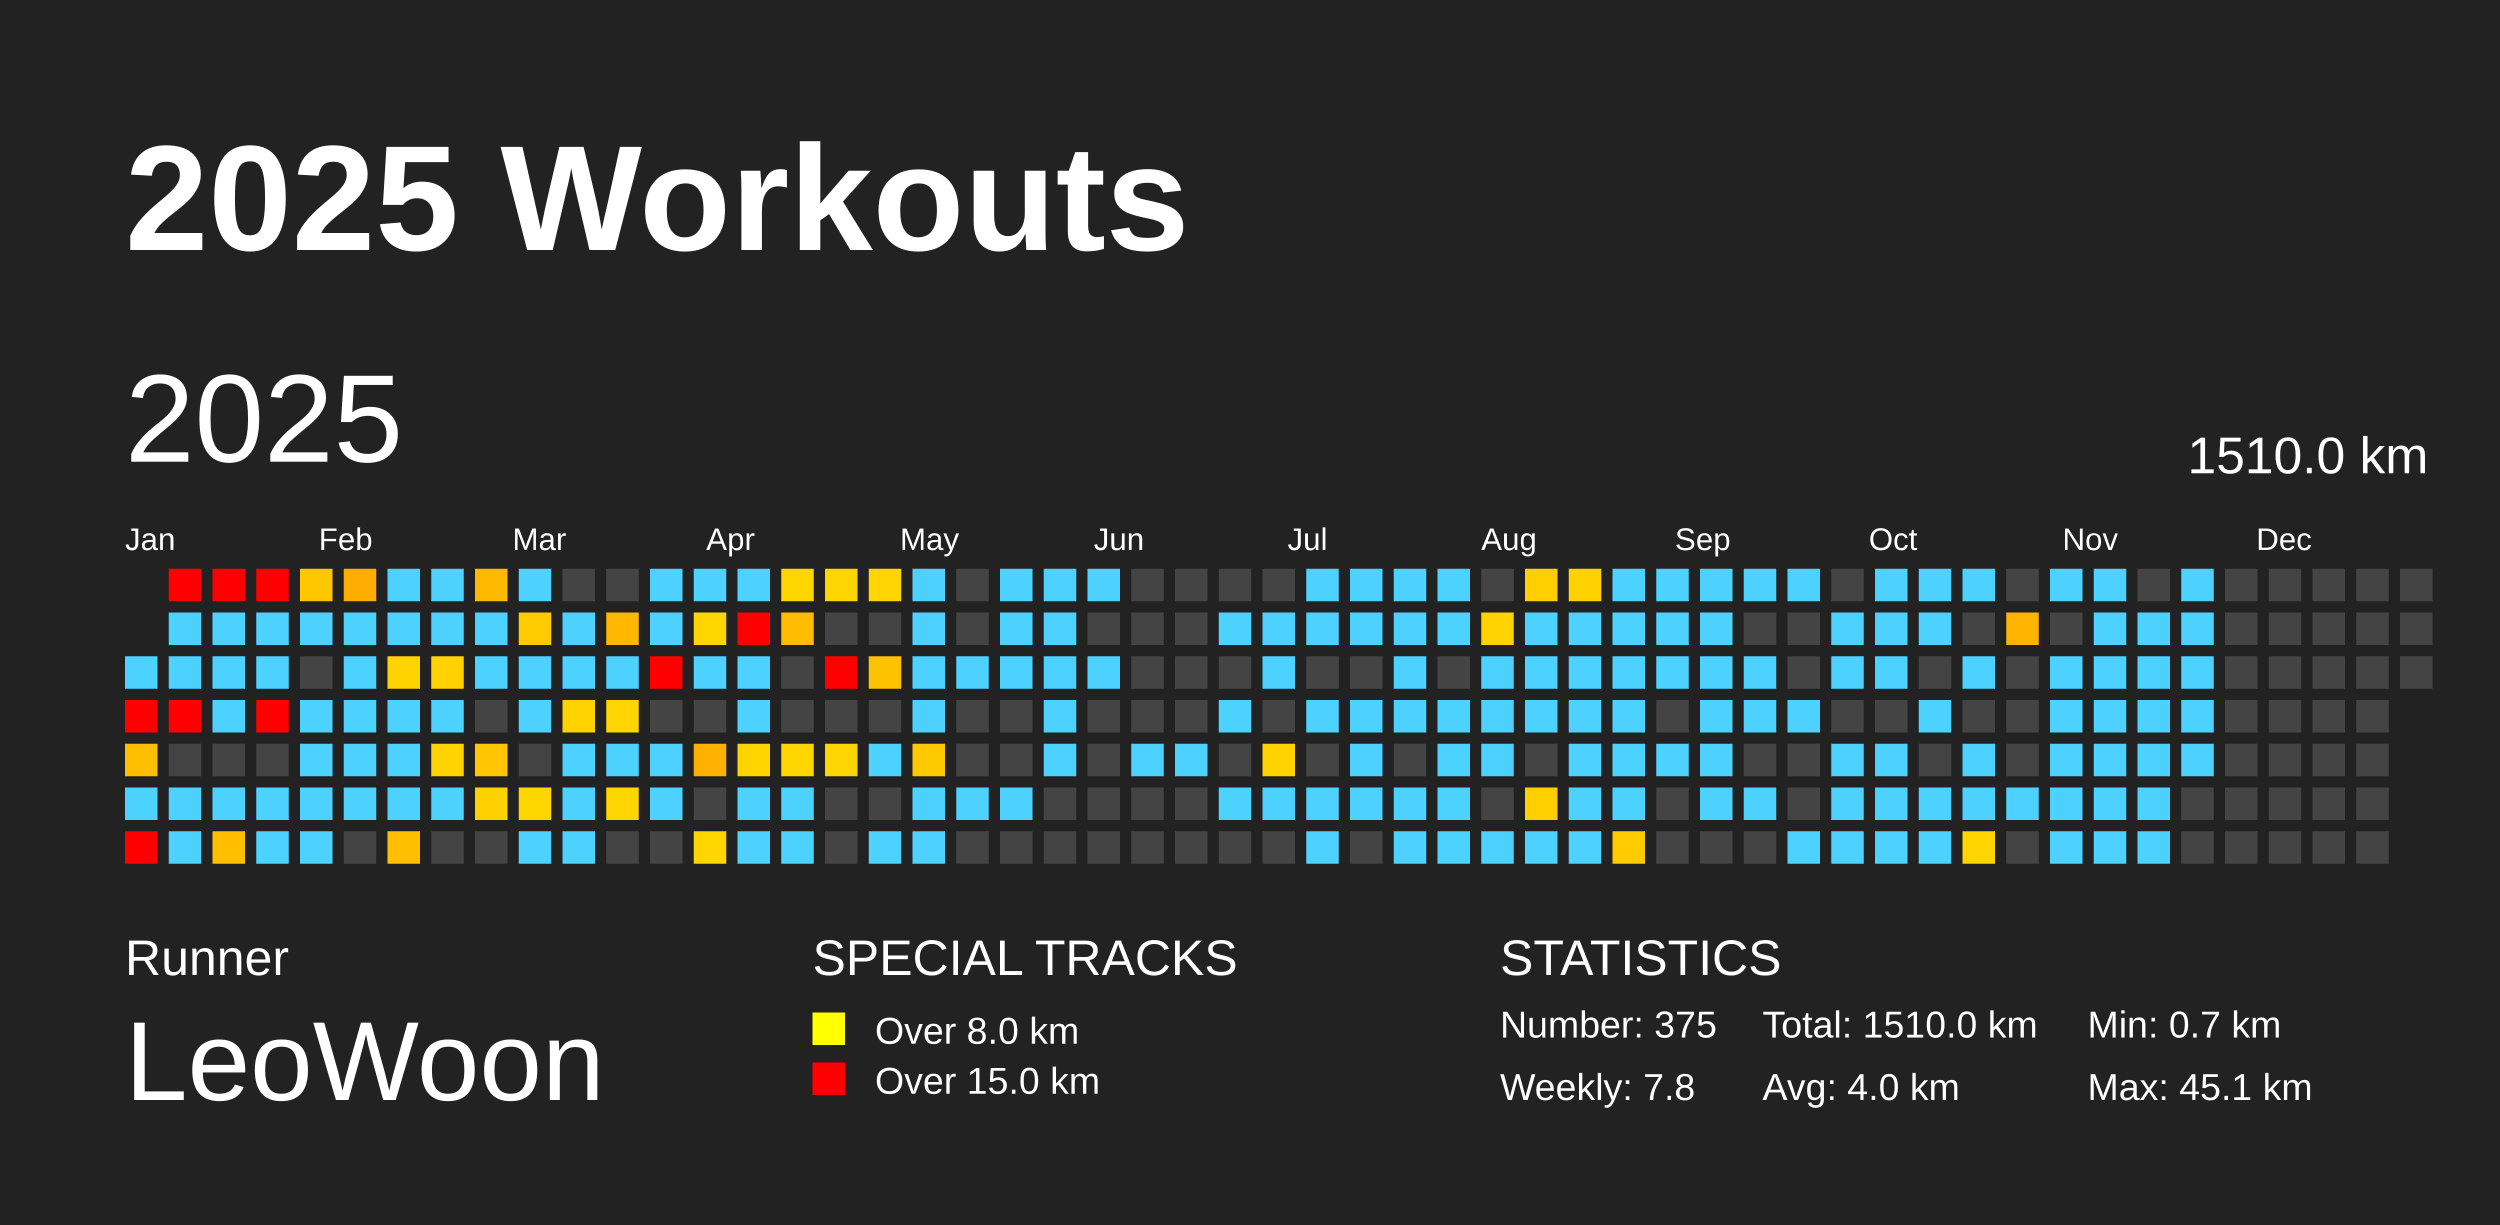
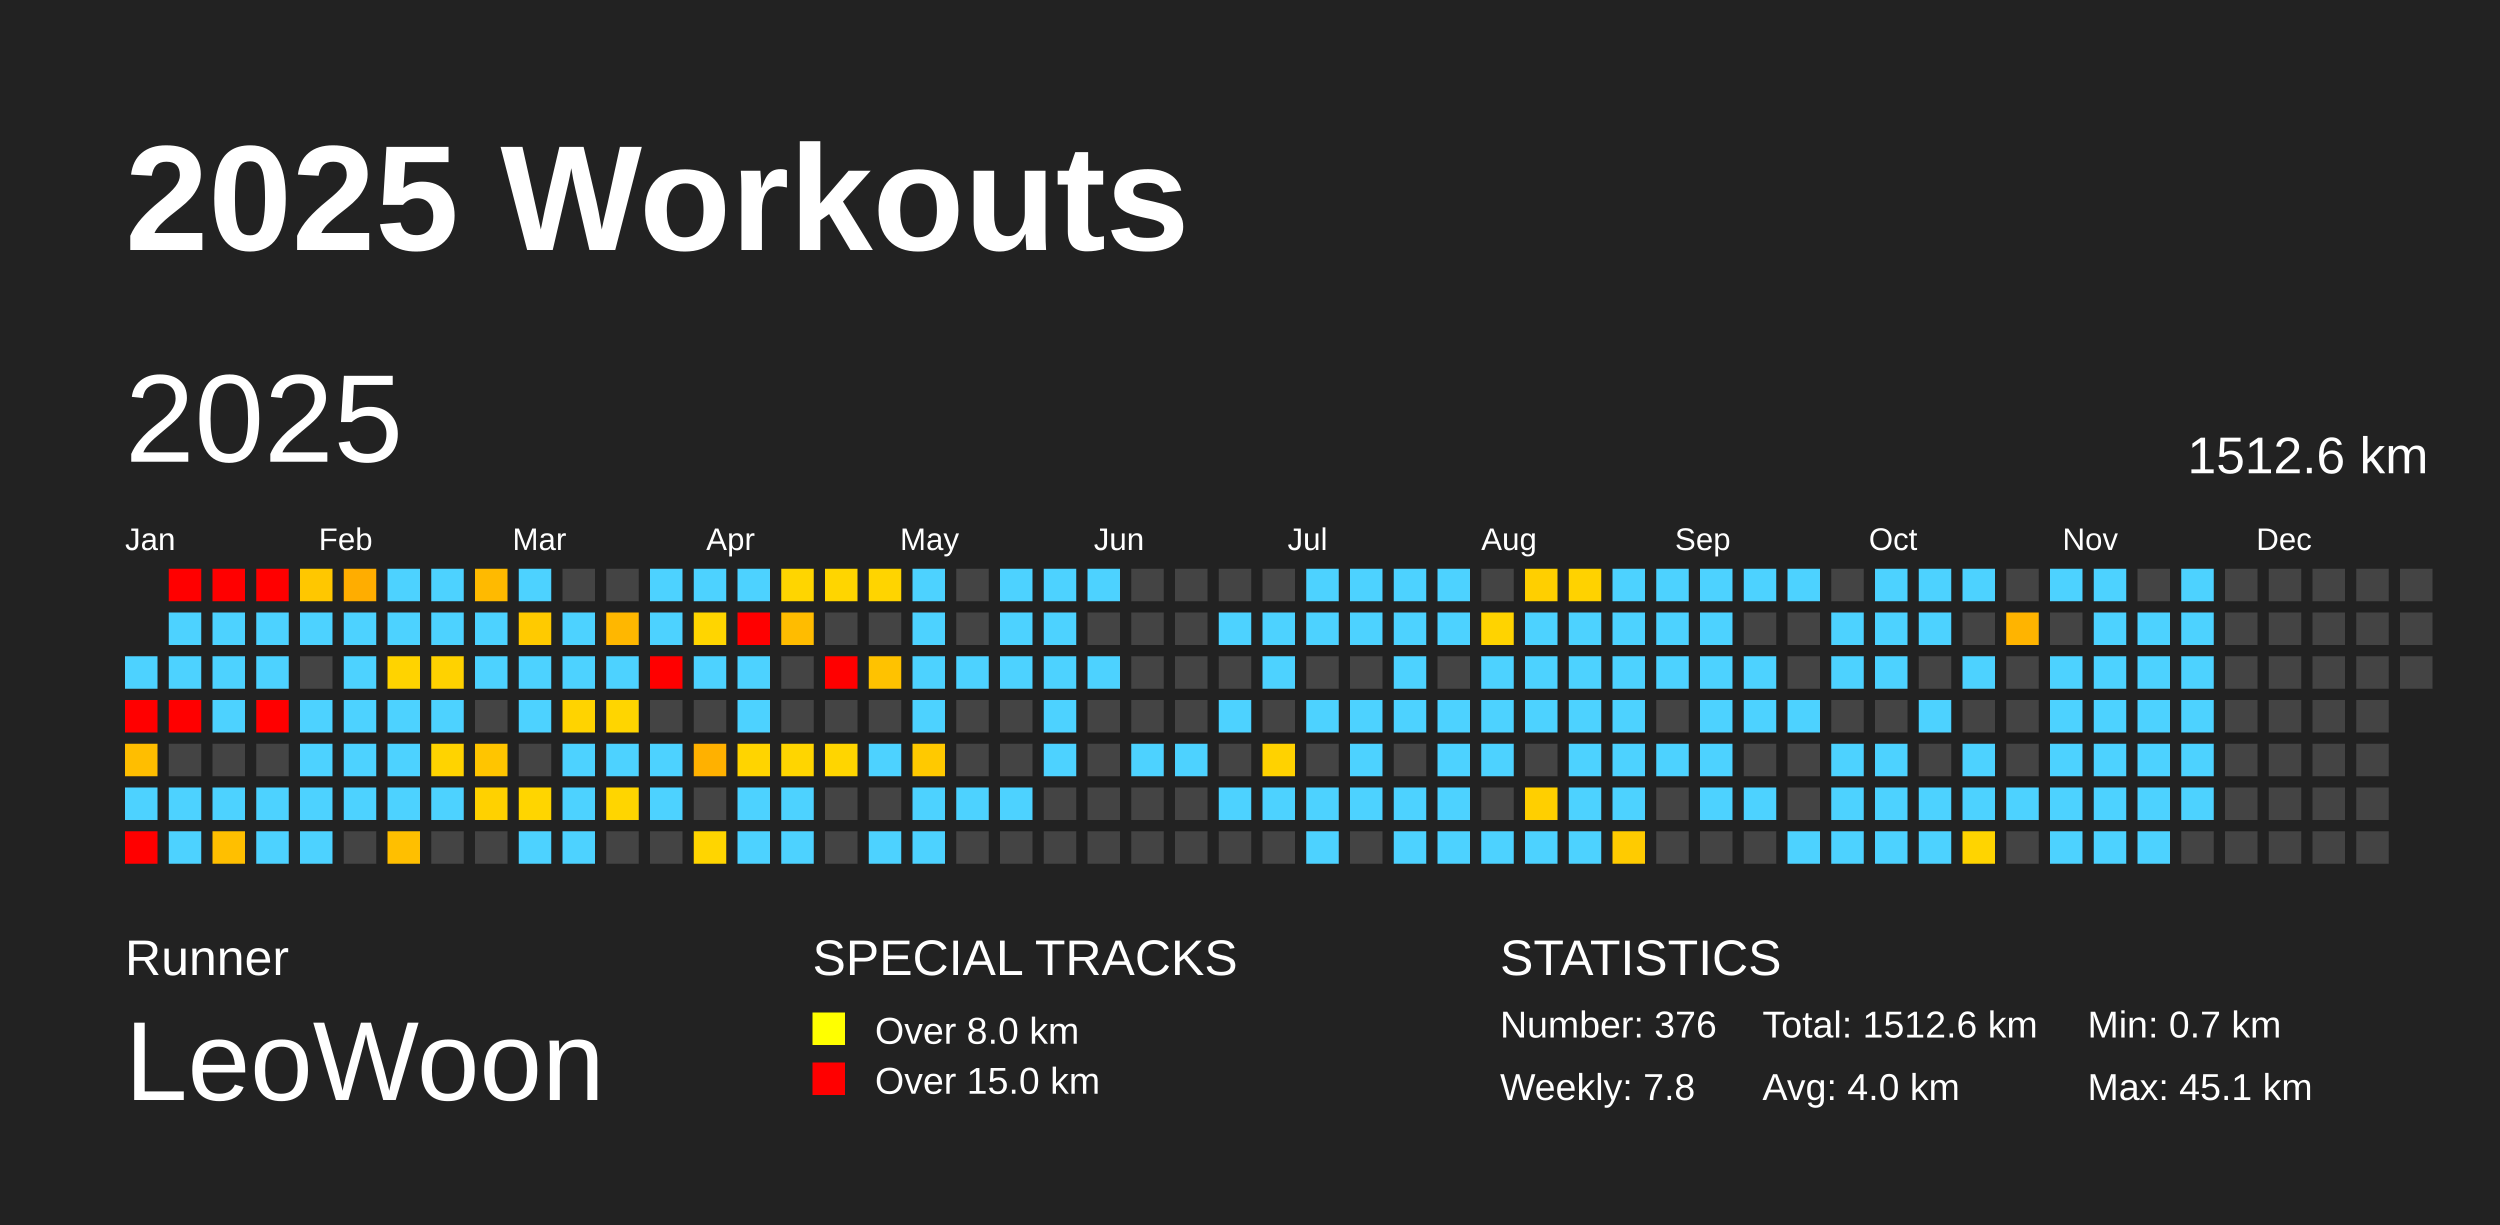
<svg xmlns="http://www.w3.org/2000/svg" baseProfile="full" height="98mm" version="1.1" viewBox="0,0,200,98" width="200mm">
  <defs />
  <rect fill="#222222" height="98" width="200" x="0" y="0" />
  <text fill="#FFFFFF" style="font-size:12px; font-family:Arial; font-weight:bold;" x="10" y="20">2025 Workouts</text>
  <text fill="#FFFFFF" style="font-size:4px; font-family:Arial" x="10" y="78">Runner</text>
  <text fill="#FFFFFF" style="font-size:9px; font-family:Arial" x="10" y="88">LeoWoon</text>
  <text fill="#FFFFFF" style="font-size:4px; font-family:Arial" x="65" y="78">SPECIAL TRACKS</text>
  <rect fill="yellow" height="2.6" width="2.6" x="65" y="81" />
  <text fill="#FFFFFF" style="font-size:3px; font-family:Arial" x="70" y="83.5">Over 8.0 km</text>
  <rect fill="red" height="2.6" width="2.6" x="65" y="85" />
  <text fill="#FFFFFF" style="font-size:3px; font-family:Arial" x="70" y="87.5">Over 15.0 km</text>
  <text fill="#FFFFFF" style="font-size:4px; font-family:Arial" x="120" y="78">STATISTICS</text>
-   <text fill="#FFFFFF" style="font-size:3px; font-family:Arial" x="120" y="83">Number: 375</text>
+   <text fill="#FFFFFF" style="font-size:3px; font-family:Arial" x="120" y="83">Number: 376</text>
  <text fill="#FFFFFF" style="font-size:3px; font-family:Arial" x="120" y="88">Weekly: 7.8</text>
-   <text fill="#FFFFFF" style="font-size:3px; font-family:Arial" x="141" y="83">Total: 1510.0 km</text>
+   <text fill="#FFFFFF" style="font-size:3px; font-family:Arial" x="141" y="83">Total: 1512.6 km</text>
  <text fill="#FFFFFF" style="font-size:3px; font-family:Arial" x="141" y="88">Avg: 4.0 km</text>
  <text fill="#FFFFFF" style="font-size:3px; font-family:Arial" x="167" y="83">Min: 0.7 km</text>
  <text fill="#FFFFFF" style="font-size:3px; font-family:Arial" x="167" y="88">Max: 45.1 km</text>
  <text dominant-baseline="hanging" fill="#FFFFFF" style="font-size:10.0px; font-family:Arial;" x="10" y="30">2025</text>
-   <text dominant-baseline="hanging" fill="#FFFFFF" style="font-size:4.125px; font-family:Arial;" x="175" y="35">1510.0 km</text>
+   <text dominant-baseline="hanging" fill="#FFFFFF" style="font-size:4.125px; font-family:Arial;" x="175" y="35">1512.6 km</text>
  <text fill="#FFFFFF" style="font-size:2.5px; font-family:Arial" x="10.0" y="44">Jan</text>
  <text fill="#FFFFFF" style="font-size:2.5px; font-family:Arial" x="25.5" y="44">Feb</text>
  <text fill="#FFFFFF" style="font-size:2.5px; font-family:Arial" x="41.0" y="44">Mar</text>
  <text fill="#FFFFFF" style="font-size:2.5px; font-family:Arial" x="56.5" y="44">Apr</text>
  <text fill="#FFFFFF" style="font-size:2.5px; font-family:Arial" x="72.0" y="44">May</text>
  <text fill="#FFFFFF" style="font-size:2.5px; font-family:Arial" x="87.5" y="44">Jun</text>
  <text fill="#FFFFFF" style="font-size:2.5px; font-family:Arial" x="103.0" y="44">Jul</text>
  <text fill="#FFFFFF" style="font-size:2.5px; font-family:Arial" x="118.5" y="44">Aug</text>
  <text fill="#FFFFFF" style="font-size:2.5px; font-family:Arial" x="134.0" y="44">Sep</text>
  <text fill="#FFFFFF" style="font-size:2.5px; font-family:Arial" x="149.5" y="44">Oct</text>
  <text fill="#FFFFFF" style="font-size:2.5px; font-family:Arial" x="165.0" y="44">Nov</text>
  <text fill="#FFFFFF" style="font-size:2.5px; font-family:Arial" x="180.5" y="44">Dec</text>
  <rect fill="#4dd2ff" height="2.6" width="2.6" x="10.0" y="52.5" />
  <rect fill="red" height="2.6" width="2.6" x="10.0" y="56.0" />
  <rect fill="#ffbe00" height="2.6" width="2.6" x="10.0" y="59.5" />
  <rect fill="#4dd2ff" height="2.6" width="2.6" x="10.0" y="63.0" />
  <rect fill="red" height="2.6" width="2.6" x="10.0" y="66.5" />
  <rect fill="red" height="2.6" width="2.6" x="13.5" y="45.5" />
  <rect fill="#4dd2ff" height="2.6" width="2.6" x="13.5" y="49.0" />
  <rect fill="#4dd2ff" height="2.6" width="2.6" x="13.5" y="52.5" />
  <rect fill="red" height="2.6" width="2.6" x="13.5" y="56.0" />
  <rect fill="#444444" height="2.6" width="2.6" x="13.5" y="59.5" />
  <rect fill="#4dd2ff" height="2.6" width="2.6" x="13.5" y="63.0" />
  <rect fill="#4dd2ff" height="2.6" width="2.6" x="13.5" y="66.5" />
  <rect fill="red" height="2.6" width="2.6" x="17.0" y="45.5" />
  <rect fill="#4dd2ff" height="2.6" width="2.6" x="17.0" y="49.0" />
  <rect fill="#4dd2ff" height="2.6" width="2.6" x="17.0" y="52.5" />
  <rect fill="#4dd2ff" height="2.6" width="2.6" x="17.0" y="56.0" />
  <rect fill="#444444" height="2.6" width="2.6" x="17.0" y="59.5" />
  <rect fill="#4dd2ff" height="2.6" width="2.6" x="17.0" y="63.0" />
  <rect fill="#ffbf00" height="2.6" width="2.6" x="17.0" y="66.5" />
  <rect fill="red" height="2.6" width="2.6" x="20.5" y="45.5" />
  <rect fill="#4dd2ff" height="2.6" width="2.6" x="20.5" y="49.0" />
  <rect fill="#4dd2ff" height="2.6" width="2.6" x="20.5" y="52.5" />
  <rect fill="red" height="2.6" width="2.6" x="20.5" y="56.0" />
  <rect fill="#444444" height="2.6" width="2.6" x="20.5" y="59.5" />
  <rect fill="#4dd2ff" height="2.6" width="2.6" x="20.5" y="63.0" />
  <rect fill="#4dd2ff" height="2.6" width="2.6" x="20.5" y="66.5" />
  <rect fill="#ffc700" height="2.6" width="2.6" x="24.0" y="45.5" />
  <rect fill="#4dd2ff" height="2.6" width="2.6" x="24.0" y="49.0" />
  <rect fill="#444444" height="2.6" width="2.6" x="24.0" y="52.5" />
  <rect fill="#4dd2ff" height="2.6" width="2.6" x="24.0" y="56.0" />
  <rect fill="#4dd2ff" height="2.6" width="2.6" x="24.0" y="59.5" />
  <rect fill="#4dd2ff" height="2.6" width="2.6" x="24.0" y="63.0" />
  <rect fill="#4dd2ff" height="2.6" width="2.6" x="24.0" y="66.5" />
  <rect fill="#ffad00" height="2.6" width="2.6" x="27.5" y="45.5" />
  <rect fill="#4dd2ff" height="2.6" width="2.6" x="27.5" y="49.0" />
  <rect fill="#4dd2ff" height="2.6" width="2.6" x="27.5" y="52.5" />
  <rect fill="#4dd2ff" height="2.6" width="2.6" x="27.5" y="56.0" />
  <rect fill="#4dd2ff" height="2.6" width="2.6" x="27.5" y="59.5" />
  <rect fill="#4dd2ff" height="2.6" width="2.6" x="27.5" y="63.0" />
  <rect fill="#444444" height="2.6" width="2.6" x="27.5" y="66.5" />
  <rect fill="#4dd2ff" height="2.6" width="2.6" x="31.0" y="45.5" />
  <rect fill="#4dd2ff" height="2.6" width="2.6" x="31.0" y="49.0" />
  <rect fill="#ffd300" height="2.6" width="2.6" x="31.0" y="52.5" />
  <rect fill="#4dd2ff" height="2.6" width="2.6" x="31.0" y="56.0" />
  <rect fill="#4dd2ff" height="2.6" width="2.6" x="31.0" y="59.5" />
  <rect fill="#4dd2ff" height="2.6" width="2.6" x="31.0" y="63.0" />
  <rect fill="#ffbf00" height="2.6" width="2.6" x="31.0" y="66.5" />
  <rect fill="#4dd2ff" height="2.6" width="2.6" x="34.5" y="45.5" />
  <rect fill="#4dd2ff" height="2.6" width="2.6" x="34.5" y="49.0" />
  <rect fill="#ffd200" height="2.6" width="2.6" x="34.5" y="52.5" />
  <rect fill="#4dd2ff" height="2.6" width="2.6" x="34.5" y="56.0" />
  <rect fill="#ffd300" height="2.6" width="2.6" x="34.5" y="59.5" />
  <rect fill="#4dd2ff" height="2.6" width="2.6" x="34.5" y="63.0" />
  <rect fill="#444444" height="2.6" width="2.6" x="34.5" y="66.5" />
  <rect fill="#ffba00" height="2.6" width="2.6" x="38.0" y="45.5" />
  <rect fill="#4dd2ff" height="2.6" width="2.6" x="38.0" y="49.0" />
  <rect fill="#4dd2ff" height="2.6" width="2.6" x="38.0" y="52.5" />
  <rect fill="#444444" height="2.6" width="2.6" x="38.0" y="56.0" />
  <rect fill="#ffc500" height="2.6" width="2.6" x="38.0" y="59.5" />
  <rect fill="#ffd100" height="2.6" width="2.6" x="38.0" y="63.0" />
  <rect fill="#444444" height="2.6" width="2.6" x="38.0" y="66.5" />
  <rect fill="#4dd2ff" height="2.6" width="2.6" x="41.5" y="45.5" />
  <rect fill="#ffca00" height="2.6" width="2.6" x="41.5" y="49.0" />
  <rect fill="#4dd2ff" height="2.6" width="2.6" x="41.5" y="52.5" />
  <rect fill="#4dd2ff" height="2.6" width="2.6" x="41.5" y="56.0" />
  <rect fill="#444444" height="2.6" width="2.6" x="41.5" y="59.5" />
  <rect fill="#ffd500" height="2.6" width="2.6" x="41.5" y="63.0" />
  <rect fill="#4dd2ff" height="2.6" width="2.6" x="41.5" y="66.5" />
  <rect fill="#444444" height="2.6" width="2.6" x="45.0" y="45.5" />
  <rect fill="#4dd2ff" height="2.6" width="2.6" x="45.0" y="49.0" />
  <rect fill="#4dd2ff" height="2.6" width="2.6" x="45.0" y="52.5" />
  <rect fill="#ffd300" height="2.6" width="2.6" x="45.0" y="56.0" />
  <rect fill="#4dd2ff" height="2.6" width="2.6" x="45.0" y="59.5" />
  <rect fill="#4dd2ff" height="2.6" width="2.6" x="45.0" y="63.0" />
  <rect fill="#4dd2ff" height="2.6" width="2.6" x="45.0" y="66.5" />
  <rect fill="#444444" height="2.6" width="2.6" x="48.5" y="45.5" />
  <rect fill="#ffb700" height="2.6" width="2.6" x="48.5" y="49.0" />
  <rect fill="#4dd2ff" height="2.6" width="2.6" x="48.5" y="52.5" />
  <rect fill="#ffd500" height="2.6" width="2.6" x="48.5" y="56.0" />
  <rect fill="#4dd2ff" height="2.6" width="2.6" x="48.5" y="59.5" />
  <rect fill="#ffd500" height="2.6" width="2.6" x="48.5" y="63.0" />
  <rect fill="#444444" height="2.6" width="2.6" x="48.5" y="66.5" />
  <rect fill="#4dd2ff" height="2.6" width="2.6" x="52.0" y="45.5" />
  <rect fill="#4dd2ff" height="2.6" width="2.6" x="52.0" y="49.0" />
  <rect fill="red" height="2.6" width="2.6" x="52.0" y="52.5" />
  <rect fill="#444444" height="2.6" width="2.6" x="52.0" y="56.0" />
  <rect fill="#4dd2ff" height="2.6" width="2.6" x="52.0" y="59.5" />
  <rect fill="#4dd2ff" height="2.6" width="2.6" x="52.0" y="63.0" />
  <rect fill="#444444" height="2.6" width="2.6" x="52.0" y="66.5" />
  <rect fill="#4dd2ff" height="2.6" width="2.6" x="55.5" y="45.5" />
  <rect fill="#ffd500" height="2.6" width="2.6" x="55.5" y="49.0" />
  <rect fill="#4dd2ff" height="2.6" width="2.6" x="55.5" y="52.5" />
  <rect fill="#444444" height="2.6" width="2.6" x="55.5" y="56.0" />
  <rect fill="#ffb100" height="2.6" width="2.6" x="55.5" y="59.5" />
  <rect fill="#444444" height="2.6" width="2.6" x="55.5" y="63.0" />
  <rect fill="#ffd500" height="2.6" width="2.6" x="55.5" y="66.5" />
  <rect fill="#4dd2ff" height="2.6" width="2.6" x="59.0" y="45.5" />
  <rect fill="red" height="2.6" width="2.6" x="59.0" y="49.0" />
  <rect fill="#4dd2ff" height="2.6" width="2.6" x="59.0" y="52.5" />
  <rect fill="#4dd2ff" height="2.6" width="2.6" x="59.0" y="56.0" />
  <rect fill="#ffd400" height="2.6" width="2.6" x="59.0" y="59.5" />
  <rect fill="#4dd2ff" height="2.6" width="2.6" x="59.0" y="63.0" />
  <rect fill="#4dd2ff" height="2.6" width="2.6" x="59.0" y="66.5" />
  <rect fill="#ffd500" height="2.6" width="2.6" x="62.5" y="45.5" />
  <rect fill="#ffbc00" height="2.6" width="2.6" x="62.5" y="49.0" />
  <rect fill="#444444" height="2.6" width="2.6" x="62.5" y="52.5" />
  <rect fill="#444444" height="2.6" width="2.6" x="62.5" y="56.0" />
  <rect fill="#ffd500" height="2.6" width="2.6" x="62.5" y="59.5" />
  <rect fill="#4dd2ff" height="2.6" width="2.6" x="62.5" y="63.0" />
  <rect fill="#4dd2ff" height="2.6" width="2.6" x="62.5" y="66.5" />
  <rect fill="#ffd500" height="2.6" width="2.6" x="66.0" y="45.5" />
  <rect fill="#444444" height="2.6" width="2.6" x="66.0" y="49.0" />
  <rect fill="red" height="2.6" width="2.6" x="66.0" y="52.5" />
  <rect fill="#444444" height="2.6" width="2.6" x="66.0" y="56.0" />
  <rect fill="#ffd500" height="2.6" width="2.6" x="66.0" y="59.5" />
  <rect fill="#444444" height="2.6" width="2.6" x="66.0" y="63.0" />
  <rect fill="#444444" height="2.6" width="2.6" x="66.0" y="66.5" />
  <rect fill="#ffd400" height="2.6" width="2.6" x="69.5" y="45.5" />
  <rect fill="#444444" height="2.6" width="2.6" x="69.5" y="49.0" />
  <rect fill="#ffc200" height="2.6" width="2.6" x="69.5" y="52.5" />
  <rect fill="#444444" height="2.6" width="2.6" x="69.5" y="56.0" />
  <rect fill="#4dd2ff" height="2.6" width="2.6" x="69.5" y="59.5" />
  <rect fill="#444444" height="2.6" width="2.6" x="69.5" y="63.0" />
  <rect fill="#4dd2ff" height="2.6" width="2.6" x="69.5" y="66.5" />
  <rect fill="#4dd2ff" height="2.6" width="2.6" x="73.0" y="45.5" />
  <rect fill="#4dd2ff" height="2.6" width="2.6" x="73.0" y="49.0" />
  <rect fill="#4dd2ff" height="2.6" width="2.6" x="73.0" y="52.5" />
  <rect fill="#4dd2ff" height="2.6" width="2.6" x="73.0" y="56.0" />
  <rect fill="#ffc900" height="2.6" width="2.6" x="73.0" y="59.5" />
  <rect fill="#4dd2ff" height="2.6" width="2.6" x="73.0" y="63.0" />
  <rect fill="#4dd2ff" height="2.6" width="2.6" x="73.0" y="66.5" />
  <rect fill="#444444" height="2.6" width="2.6" x="76.5" y="45.5" />
  <rect fill="#444444" height="2.6" width="2.6" x="76.5" y="49.0" />
  <rect fill="#4dd2ff" height="2.6" width="2.6" x="76.5" y="52.5" />
  <rect fill="#444444" height="2.6" width="2.6" x="76.5" y="56.0" />
  <rect fill="#444444" height="2.6" width="2.6" x="76.5" y="59.5" />
  <rect fill="#4dd2ff" height="2.6" width="2.6" x="76.5" y="63.0" />
  <rect fill="#444444" height="2.6" width="2.6" x="76.5" y="66.5" />
  <rect fill="#4dd2ff" height="2.6" width="2.6" x="80.0" y="45.5" />
  <rect fill="#4dd2ff" height="2.6" width="2.6" x="80.0" y="49.0" />
  <rect fill="#4dd2ff" height="2.6" width="2.6" x="80.0" y="52.5" />
  <rect fill="#444444" height="2.6" width="2.6" x="80.0" y="56.0" />
  <rect fill="#444444" height="2.6" width="2.6" x="80.0" y="59.5" />
  <rect fill="#4dd2ff" height="2.6" width="2.6" x="80.0" y="63.0" />
  <rect fill="#444444" height="2.6" width="2.6" x="80.0" y="66.5" />
  <rect fill="#4dd2ff" height="2.6" width="2.6" x="83.5" y="45.5" />
  <rect fill="#4dd2ff" height="2.6" width="2.6" x="83.5" y="49.0" />
  <rect fill="#4dd2ff" height="2.6" width="2.6" x="83.5" y="52.5" />
  <rect fill="#4dd2ff" height="2.6" width="2.6" x="83.5" y="56.0" />
  <rect fill="#4dd2ff" height="2.6" width="2.6" x="83.5" y="59.5" />
  <rect fill="#444444" height="2.6" width="2.6" x="83.5" y="63.0" />
  <rect fill="#444444" height="2.6" width="2.6" x="83.5" y="66.5" />
  <rect fill="#4dd2ff" height="2.6" width="2.6" x="87.0" y="45.5" />
  <rect fill="#444444" height="2.6" width="2.6" x="87.0" y="49.0" />
  <rect fill="#4dd2ff" height="2.6" width="2.6" x="87.0" y="52.5" />
  <rect fill="#444444" height="2.6" width="2.6" x="87.0" y="56.0" />
  <rect fill="#444444" height="2.6" width="2.6" x="87.0" y="59.5" />
  <rect fill="#444444" height="2.6" width="2.6" x="87.0" y="63.0" />
  <rect fill="#444444" height="2.6" width="2.6" x="87.0" y="66.5" />
  <rect fill="#444444" height="2.6" width="2.6" x="90.5" y="45.5" />
  <rect fill="#444444" height="2.6" width="2.6" x="90.5" y="49.0" />
  <rect fill="#444444" height="2.6" width="2.6" x="90.5" y="52.5" />
  <rect fill="#444444" height="2.6" width="2.6" x="90.5" y="56.0" />
  <rect fill="#4dd2ff" height="2.6" width="2.6" x="90.5" y="59.5" />
  <rect fill="#444444" height="2.6" width="2.6" x="90.5" y="63.0" />
  <rect fill="#444444" height="2.6" width="2.6" x="90.5" y="66.5" />
  <rect fill="#444444" height="2.6" width="2.6" x="94.0" y="45.5" />
  <rect fill="#444444" height="2.6" width="2.6" x="94.0" y="49.0" />
  <rect fill="#444444" height="2.6" width="2.6" x="94.0" y="52.5" />
  <rect fill="#444444" height="2.6" width="2.6" x="94.0" y="56.0" />
  <rect fill="#4dd2ff" height="2.6" width="2.6" x="94.0" y="59.5" />
  <rect fill="#444444" height="2.6" width="2.6" x="94.0" y="63.0" />
  <rect fill="#444444" height="2.6" width="2.6" x="94.0" y="66.5" />
  <rect fill="#444444" height="2.6" width="2.6" x="97.5" y="45.5" />
  <rect fill="#4dd2ff" height="2.6" width="2.6" x="97.5" y="49.0" />
  <rect fill="#444444" height="2.6" width="2.6" x="97.5" y="52.5" />
  <rect fill="#4dd2ff" height="2.6" width="2.6" x="97.5" y="56.0" />
  <rect fill="#444444" height="2.6" width="2.6" x="97.5" y="59.5" />
  <rect fill="#4dd2ff" height="2.6" width="2.6" x="97.5" y="63.0" />
  <rect fill="#444444" height="2.6" width="2.6" x="97.5" y="66.5" />
  <rect fill="#444444" height="2.6" width="2.6" x="101.0" y="45.5" />
  <rect fill="#4dd2ff" height="2.6" width="2.6" x="101.0" y="49.0" />
  <rect fill="#4dd2ff" height="2.6" width="2.6" x="101.0" y="52.5" />
  <rect fill="#444444" height="2.6" width="2.6" x="101.0" y="56.0" />
  <rect fill="#ffd200" height="2.6" width="2.6" x="101.0" y="59.5" />
  <rect fill="#4dd2ff" height="2.6" width="2.6" x="101.0" y="63.0" />
  <rect fill="#444444" height="2.6" width="2.6" x="101.0" y="66.5" />
  <rect fill="#4dd2ff" height="2.6" width="2.6" x="104.5" y="45.5" />
  <rect fill="#4dd2ff" height="2.6" width="2.6" x="104.5" y="49.0" />
  <rect fill="#444444" height="2.6" width="2.6" x="104.5" y="52.5" />
  <rect fill="#4dd2ff" height="2.6" width="2.6" x="104.5" y="56.0" />
  <rect fill="#444444" height="2.6" width="2.6" x="104.5" y="59.5" />
  <rect fill="#4dd2ff" height="2.6" width="2.6" x="104.5" y="63.0" />
  <rect fill="#4dd2ff" height="2.6" width="2.6" x="104.5" y="66.5" />
  <rect fill="#4dd2ff" height="2.6" width="2.6" x="108.0" y="45.5" />
  <rect fill="#4dd2ff" height="2.6" width="2.6" x="108.0" y="49.0" />
  <rect fill="#444444" height="2.6" width="2.6" x="108.0" y="52.5" />
  <rect fill="#4dd2ff" height="2.6" width="2.6" x="108.0" y="56.0" />
  <rect fill="#4dd2ff" height="2.6" width="2.6" x="108.0" y="59.5" />
  <rect fill="#4dd2ff" height="2.6" width="2.6" x="108.0" y="63.0" />
  <rect fill="#444444" height="2.6" width="2.6" x="108.0" y="66.5" />
  <rect fill="#4dd2ff" height="2.6" width="2.6" x="111.5" y="45.5" />
  <rect fill="#4dd2ff" height="2.6" width="2.6" x="111.5" y="49.0" />
  <rect fill="#4dd2ff" height="2.6" width="2.6" x="111.5" y="52.5" />
  <rect fill="#4dd2ff" height="2.6" width="2.6" x="111.5" y="56.0" />
  <rect fill="#444444" height="2.6" width="2.6" x="111.5" y="59.5" />
  <rect fill="#4dd2ff" height="2.6" width="2.6" x="111.5" y="63.0" />
  <rect fill="#4dd2ff" height="2.6" width="2.6" x="111.5" y="66.5" />
  <rect fill="#4dd2ff" height="2.6" width="2.6" x="115.0" y="45.5" />
  <rect fill="#4dd2ff" height="2.6" width="2.6" x="115.0" y="49.0" />
  <rect fill="#444444" height="2.6" width="2.6" x="115.0" y="52.5" />
  <rect fill="#4dd2ff" height="2.6" width="2.6" x="115.0" y="56.0" />
  <rect fill="#4dd2ff" height="2.6" width="2.6" x="115.0" y="59.5" />
  <rect fill="#4dd2ff" height="2.6" width="2.6" x="115.0" y="63.0" />
  <rect fill="#4dd2ff" height="2.6" width="2.6" x="115.0" y="66.5" />
  <rect fill="#444444" height="2.6" width="2.6" x="118.5" y="45.5" />
  <rect fill="#ffd300" height="2.6" width="2.6" x="118.5" y="49.0" />
  <rect fill="#4dd2ff" height="2.6" width="2.6" x="118.5" y="52.5" />
  <rect fill="#4dd2ff" height="2.6" width="2.6" x="118.5" y="56.0" />
  <rect fill="#4dd2ff" height="2.6" width="2.6" x="118.5" y="59.5" />
  <rect fill="#444444" height="2.6" width="2.6" x="118.5" y="63.0" />
  <rect fill="#4dd2ff" height="2.6" width="2.6" x="118.5" y="66.5" />
  <rect fill="#ffcf00" height="2.6" width="2.6" x="122.0" y="45.5" />
  <rect fill="#4dd2ff" height="2.6" width="2.6" x="122.0" y="49.0" />
  <rect fill="#4dd2ff" height="2.6" width="2.6" x="122.0" y="52.5" />
  <rect fill="#4dd2ff" height="2.6" width="2.6" x="122.0" y="56.0" />
  <rect fill="#444444" height="2.6" width="2.6" x="122.0" y="59.5" />
  <rect fill="#ffcf00" height="2.6" width="2.6" x="122.0" y="63.0" />
  <rect fill="#4dd2ff" height="2.6" width="2.6" x="122.0" y="66.5" />
  <rect fill="#ffd200" height="2.6" width="2.6" x="125.5" y="45.5" />
  <rect fill="#4dd2ff" height="2.6" width="2.6" x="125.5" y="49.0" />
  <rect fill="#4dd2ff" height="2.6" width="2.6" x="125.5" y="52.5" />
  <rect fill="#4dd2ff" height="2.6" width="2.6" x="125.5" y="56.0" />
  <rect fill="#4dd2ff" height="2.6" width="2.6" x="125.5" y="59.5" />
  <rect fill="#4dd2ff" height="2.6" width="2.6" x="125.5" y="63.0" />
  <rect fill="#4dd2ff" height="2.6" width="2.6" x="125.5" y="66.5" />
  <rect fill="#4dd2ff" height="2.6" width="2.6" x="129.0" y="45.5" />
  <rect fill="#4dd2ff" height="2.6" width="2.6" x="129.0" y="49.0" />
  <rect fill="#4dd2ff" height="2.6" width="2.6" x="129.0" y="52.5" />
  <rect fill="#4dd2ff" height="2.6" width="2.6" x="129.0" y="56.0" />
  <rect fill="#4dd2ff" height="2.6" width="2.6" x="129.0" y="59.5" />
  <rect fill="#4dd2ff" height="2.6" width="2.6" x="129.0" y="63.0" />
  <rect fill="#ffcb00" height="2.6" width="2.6" x="129.0" y="66.5" />
  <rect fill="#4dd2ff" height="2.6" width="2.6" x="132.5" y="45.5" />
  <rect fill="#4dd2ff" height="2.6" width="2.6" x="132.5" y="49.0" />
  <rect fill="#4dd2ff" height="2.6" width="2.6" x="132.5" y="52.5" />
  <rect fill="#444444" height="2.6" width="2.6" x="132.5" y="56.0" />
  <rect fill="#4dd2ff" height="2.6" width="2.6" x="132.5" y="59.5" />
  <rect fill="#444444" height="2.6" width="2.6" x="132.5" y="63.0" />
  <rect fill="#444444" height="2.6" width="2.6" x="132.5" y="66.5" />
  <rect fill="#4dd2ff" height="2.6" width="2.6" x="136.0" y="45.5" />
  <rect fill="#4dd2ff" height="2.6" width="2.6" x="136.0" y="49.0" />
  <rect fill="#4dd2ff" height="2.6" width="2.6" x="136.0" y="52.5" />
  <rect fill="#4dd2ff" height="2.6" width="2.6" x="136.0" y="56.0" />
  <rect fill="#4dd2ff" height="2.6" width="2.6" x="136.0" y="59.5" />
  <rect fill="#4dd2ff" height="2.6" width="2.6" x="136.0" y="63.0" />
  <rect fill="#444444" height="2.6" width="2.6" x="136.0" y="66.5" />
  <rect fill="#4dd2ff" height="2.6" width="2.6" x="139.5" y="45.5" />
  <rect fill="#444444" height="2.6" width="2.6" x="139.5" y="49.0" />
  <rect fill="#4dd2ff" height="2.6" width="2.6" x="139.5" y="52.5" />
  <rect fill="#4dd2ff" height="2.6" width="2.6" x="139.5" y="56.0" />
  <rect fill="#444444" height="2.6" width="2.6" x="139.5" y="59.5" />
  <rect fill="#4dd2ff" height="2.6" width="2.6" x="139.5" y="63.0" />
  <rect fill="#444444" height="2.6" width="2.6" x="139.5" y="66.5" />
  <rect fill="#4dd2ff" height="2.6" width="2.6" x="143.0" y="45.5" />
  <rect fill="#444444" height="2.6" width="2.6" x="143.0" y="49.0" />
  <rect fill="#444444" height="2.6" width="2.6" x="143.0" y="52.5" />
  <rect fill="#4dd2ff" height="2.6" width="2.6" x="143.0" y="56.0" />
  <rect fill="#444444" height="2.6" width="2.6" x="143.0" y="59.5" />
  <rect fill="#444444" height="2.6" width="2.6" x="143.0" y="63.0" />
  <rect fill="#4dd2ff" height="2.6" width="2.6" x="143.0" y="66.5" />
  <rect fill="#444444" height="2.6" width="2.6" x="146.5" y="45.5" />
  <rect fill="#4dd2ff" height="2.6" width="2.6" x="146.5" y="49.0" />
  <rect fill="#4dd2ff" height="2.6" width="2.6" x="146.5" y="52.5" />
  <rect fill="#444444" height="2.6" width="2.6" x="146.5" y="56.0" />
  <rect fill="#4dd2ff" height="2.6" width="2.6" x="146.5" y="59.5" />
  <rect fill="#4dd2ff" height="2.6" width="2.6" x="146.5" y="63.0" />
  <rect fill="#4dd2ff" height="2.6" width="2.6" x="146.5" y="66.5" />
  <rect fill="#4dd2ff" height="2.6" width="2.6" x="150.0" y="45.5" />
  <rect fill="#4dd2ff" height="2.6" width="2.6" x="150.0" y="49.0" />
  <rect fill="#4dd2ff" height="2.6" width="2.6" x="150.0" y="52.5" />
  <rect fill="#444444" height="2.6" width="2.6" x="150.0" y="56.0" />
  <rect fill="#4dd2ff" height="2.6" width="2.6" x="150.0" y="59.5" />
  <rect fill="#4dd2ff" height="2.6" width="2.6" x="150.0" y="63.0" />
  <rect fill="#4dd2ff" height="2.6" width="2.6" x="150.0" y="66.5" />
  <rect fill="#4dd2ff" height="2.6" width="2.6" x="153.5" y="45.5" />
  <rect fill="#4dd2ff" height="2.6" width="2.6" x="153.5" y="49.0" />
  <rect fill="#444444" height="2.6" width="2.6" x="153.5" y="52.5" />
  <rect fill="#4dd2ff" height="2.6" width="2.6" x="153.5" y="56.0" />
  <rect fill="#444444" height="2.6" width="2.6" x="153.5" y="59.5" />
  <rect fill="#4dd2ff" height="2.6" width="2.6" x="153.5" y="63.0" />
  <rect fill="#4dd2ff" height="2.6" width="2.6" x="153.5" y="66.5" />
  <rect fill="#4dd2ff" height="2.6" width="2.6" x="157.0" y="45.5" />
  <rect fill="#444444" height="2.6" width="2.6" x="157.0" y="49.0" />
  <rect fill="#4dd2ff" height="2.6" width="2.6" x="157.0" y="52.5" />
  <rect fill="#444444" height="2.6" width="2.6" x="157.0" y="56.0" />
  <rect fill="#4dd2ff" height="2.6" width="2.6" x="157.0" y="59.5" />
  <rect fill="#4dd2ff" height="2.6" width="2.6" x="157.0" y="63.0" />
  <rect fill="#ffd400" height="2.6" width="2.6" x="157.0" y="66.5" />
  <rect fill="#444444" height="2.6" width="2.6" x="160.5" y="45.5" />
  <rect fill="#ffb400" height="2.6" width="2.6" x="160.5" y="49.0" />
  <rect fill="#444444" height="2.6" width="2.6" x="160.5" y="52.5" />
  <rect fill="#444444" height="2.6" width="2.6" x="160.5" y="56.0" />
  <rect fill="#444444" height="2.6" width="2.6" x="160.5" y="59.5" />
  <rect fill="#4dd2ff" height="2.6" width="2.6" x="160.5" y="63.0" />
  <rect fill="#444444" height="2.6" width="2.6" x="160.5" y="66.5" />
  <rect fill="#4dd2ff" height="2.6" width="2.6" x="164.0" y="45.5" />
  <rect fill="#444444" height="2.6" width="2.6" x="164.0" y="49.0" />
  <rect fill="#4dd2ff" height="2.6" width="2.6" x="164.0" y="52.5" />
  <rect fill="#4dd2ff" height="2.6" width="2.6" x="164.0" y="56.0" />
  <rect fill="#4dd2ff" height="2.6" width="2.6" x="164.0" y="59.5" />
  <rect fill="#4dd2ff" height="2.6" width="2.6" x="164.0" y="63.0" />
  <rect fill="#4dd2ff" height="2.6" width="2.6" x="164.0" y="66.5" />
  <rect fill="#4dd2ff" height="2.6" width="2.6" x="167.5" y="45.5" />
  <rect fill="#4dd2ff" height="2.6" width="2.6" x="167.5" y="49.0" />
  <rect fill="#4dd2ff" height="2.6" width="2.6" x="167.5" y="52.5" />
  <rect fill="#4dd2ff" height="2.6" width="2.6" x="167.5" y="56.0" />
  <rect fill="#4dd2ff" height="2.6" width="2.6" x="167.5" y="59.5" />
  <rect fill="#4dd2ff" height="2.6" width="2.6" x="167.5" y="63.0" />
  <rect fill="#4dd2ff" height="2.6" width="2.6" x="167.5" y="66.5" />
  <rect fill="#444444" height="2.6" width="2.6" x="171.0" y="45.5" />
  <rect fill="#4dd2ff" height="2.6" width="2.6" x="171.0" y="49.0" />
  <rect fill="#4dd2ff" height="2.6" width="2.6" x="171.0" y="52.5" />
  <rect fill="#4dd2ff" height="2.6" width="2.6" x="171.0" y="56.0" />
  <rect fill="#4dd2ff" height="2.6" width="2.6" x="171.0" y="59.5" />
  <rect fill="#4dd2ff" height="2.6" width="2.6" x="171.0" y="63.0" />
  <rect fill="#4dd2ff" height="2.6" width="2.6" x="171.0" y="66.5" />
  <rect fill="#4dd2ff" height="2.6" width="2.6" x="174.5" y="45.5" />
  <rect fill="#4dd2ff" height="2.6" width="2.6" x="174.5" y="49.0" />
  <rect fill="#4dd2ff" height="2.6" width="2.6" x="174.5" y="52.5" />
  <rect fill="#4dd2ff" height="2.6" width="2.6" x="174.5" y="56.0" />
  <rect fill="#4dd2ff" height="2.6" width="2.6" x="174.5" y="59.5" />
-   <rect fill="#444444" height="2.6" width="2.6" x="174.5" y="63.0" />
+   <rect fill="#4dd2ff" height="2.6" width="2.6" x="174.5" y="63.0" />
  <rect fill="#444444" height="2.6" width="2.6" x="174.5" y="66.5" />
  <rect fill="#444444" height="2.6" width="2.6" x="178.0" y="45.5" />
  <rect fill="#444444" height="2.6" width="2.6" x="178.0" y="49.0" />
  <rect fill="#444444" height="2.6" width="2.6" x="178.0" y="52.5" />
  <rect fill="#444444" height="2.6" width="2.6" x="178.0" y="56.0" />
  <rect fill="#444444" height="2.6" width="2.6" x="178.0" y="59.5" />
  <rect fill="#444444" height="2.6" width="2.6" x="178.0" y="63.0" />
  <rect fill="#444444" height="2.6" width="2.6" x="178.0" y="66.5" />
  <rect fill="#444444" height="2.6" width="2.6" x="181.5" y="45.5" />
  <rect fill="#444444" height="2.6" width="2.6" x="181.5" y="49.0" />
  <rect fill="#444444" height="2.6" width="2.6" x="181.5" y="52.5" />
  <rect fill="#444444" height="2.6" width="2.6" x="181.5" y="56.0" />
  <rect fill="#444444" height="2.6" width="2.6" x="181.5" y="59.5" />
  <rect fill="#444444" height="2.6" width="2.6" x="181.5" y="63.0" />
  <rect fill="#444444" height="2.6" width="2.6" x="181.5" y="66.5" />
  <rect fill="#444444" height="2.6" width="2.6" x="185.0" y="45.5" />
  <rect fill="#444444" height="2.6" width="2.6" x="185.0" y="49.0" />
  <rect fill="#444444" height="2.6" width="2.6" x="185.0" y="52.5" />
  <rect fill="#444444" height="2.6" width="2.6" x="185.0" y="56.0" />
  <rect fill="#444444" height="2.6" width="2.6" x="185.0" y="59.5" />
  <rect fill="#444444" height="2.6" width="2.6" x="185.0" y="63.0" />
  <rect fill="#444444" height="2.6" width="2.6" x="185.0" y="66.5" />
  <rect fill="#444444" height="2.6" width="2.6" x="188.5" y="45.5" />
  <rect fill="#444444" height="2.6" width="2.6" x="188.5" y="49.0" />
  <rect fill="#444444" height="2.6" width="2.6" x="188.5" y="52.5" />
  <rect fill="#444444" height="2.6" width="2.6" x="188.5" y="56.0" />
  <rect fill="#444444" height="2.6" width="2.6" x="188.5" y="59.5" />
  <rect fill="#444444" height="2.6" width="2.6" x="188.5" y="63.0" />
  <rect fill="#444444" height="2.6" width="2.6" x="188.5" y="66.5" />
  <rect fill="#444444" height="2.6" width="2.6" x="192.0" y="45.5" />
  <rect fill="#444444" height="2.6" width="2.6" x="192.0" y="49.0" />
  <rect fill="#444444" height="2.6" width="2.6" x="192.0" y="52.5" />
</svg>
